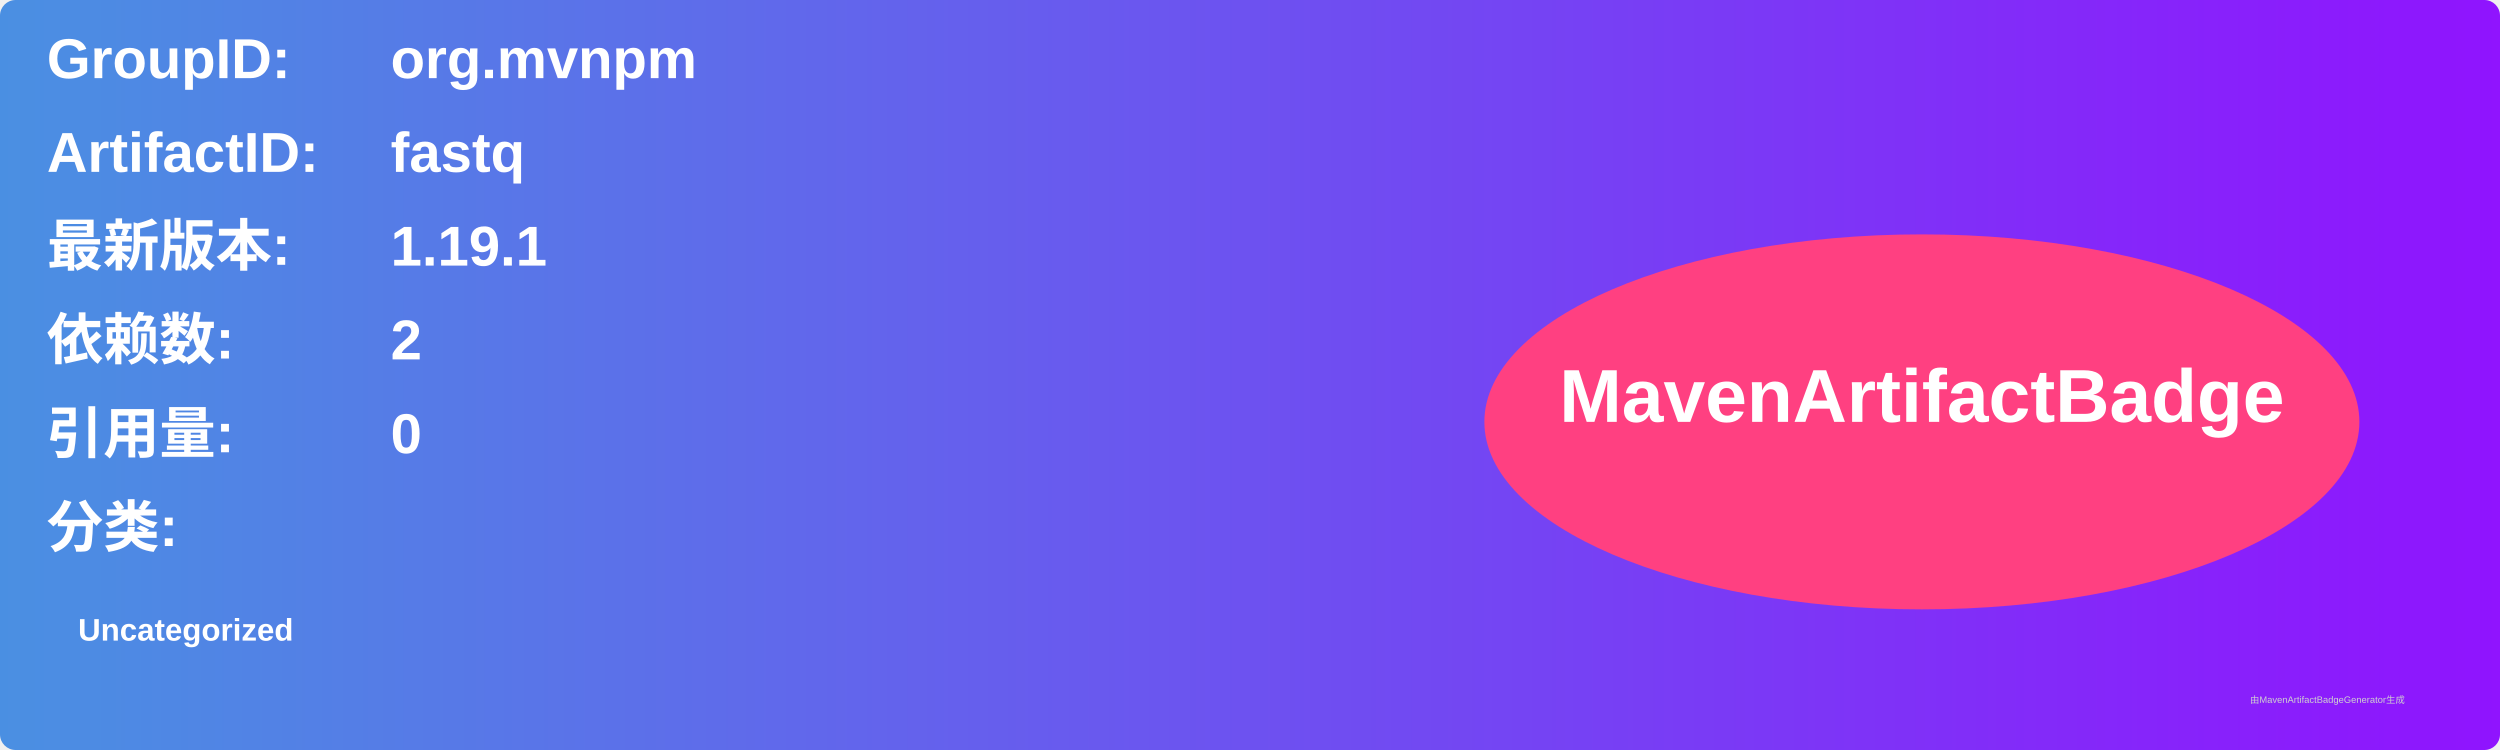
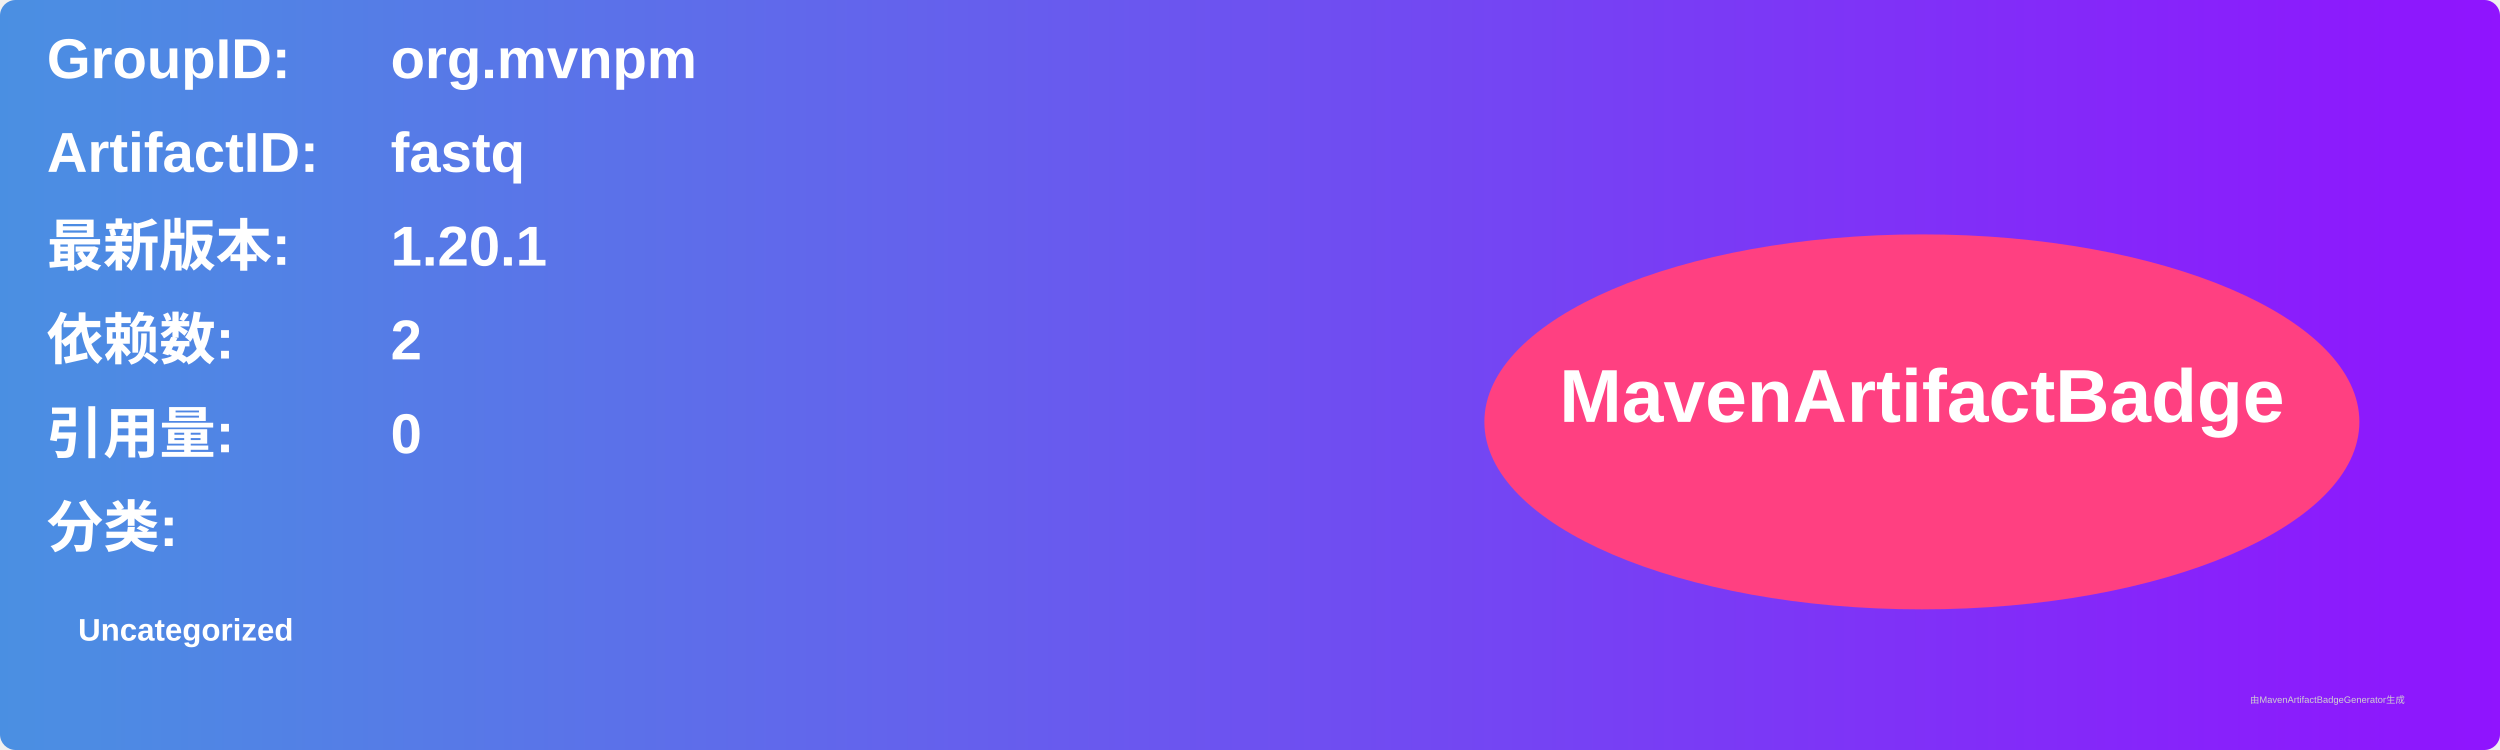
<svg xmlns="http://www.w3.org/2000/svg" width="800" height="240" viewBox="0 0 800 240">
  <linearGradient id="grad" x1="0%" y1="0%" x2="100%" y2="0%">
    <stop offset="0%" stop-color="#4a90e2" />
    <stop offset="100%" stop-color="#9013fe" />
  </linearGradient>
  <rect width="100%" height="100%" rx="5" ry="5" fill="url(#grad)" />
  <g transform="translate(15, 15)">
    <text x="0" y="10" font-family="Arial" font-size="18" fill="white" font-weight="bold" width="260">GroupID:</text>
    <text x="110" y="10" font-family="Arial" font-size="18" fill="white" font-weight="bold" width="460">org.mvnpm</text>
    <text x="0" y="40" font-family="Arial" font-size="18" fill="white" font-weight="bold" width="260">ArtifactID:</text>
    <text x="110" y="40" font-family="Arial" font-size="18" fill="white" font-weight="bold" width="460">fastq</text>
    <text x="0" y="70" font-family="Arial" font-size="18" fill="white" font-weight="bold">最新版本:</text>
    <text x="110" y="70" font-family="Arial" font-size="18" fill="white" font-weight="bold">
-       <tspan font-weight="bold">1.19.1</tspan>
+       <tspan font-weight="bold">1.20.1</tspan>
    </text>
    <text x="0" y="100" font-family="Arial" font-size="18" fill="white" font-weight="bold">依赖数: </text>
    <text x="110" y="100" font-family="Arial" font-size="18" fill="white">
      <tspan font-weight="bold">2</tspan>
    </text>
    <text x="0" y="130" font-family="Arial" font-size="18" fill="white" font-weight="bold">引用量: </text>
    <text x="110" y="130" font-family="Arial" font-size="18" fill="white">
      <tspan font-weight="bold">0</tspan>
    </text>
    <text x="0" y="160" font-family="Arial" font-size="18" fill="white" font-weight="bold">分类:</text>
    <text x="10" y="190" font-family="Arial" font-size="10" fill="white">
      <tspan font-weight="bold">Uncategorized</tspan>
    </text>
    <ellipse cx="600" cy="120" rx="140" ry="60" fill="#ff4081" />
    <text x="600" y="120" text-anchor="middle" font-family="Arial" font-size="24" fill="white" font-weight="bold">MavenArtifactBadge</text>
  </g>
  <text x="720" y="225" font-family="Arial" font-size="3" fill="#d0d0d0">由MavenArtifactBadgeGenerator生成</text>
</svg>
